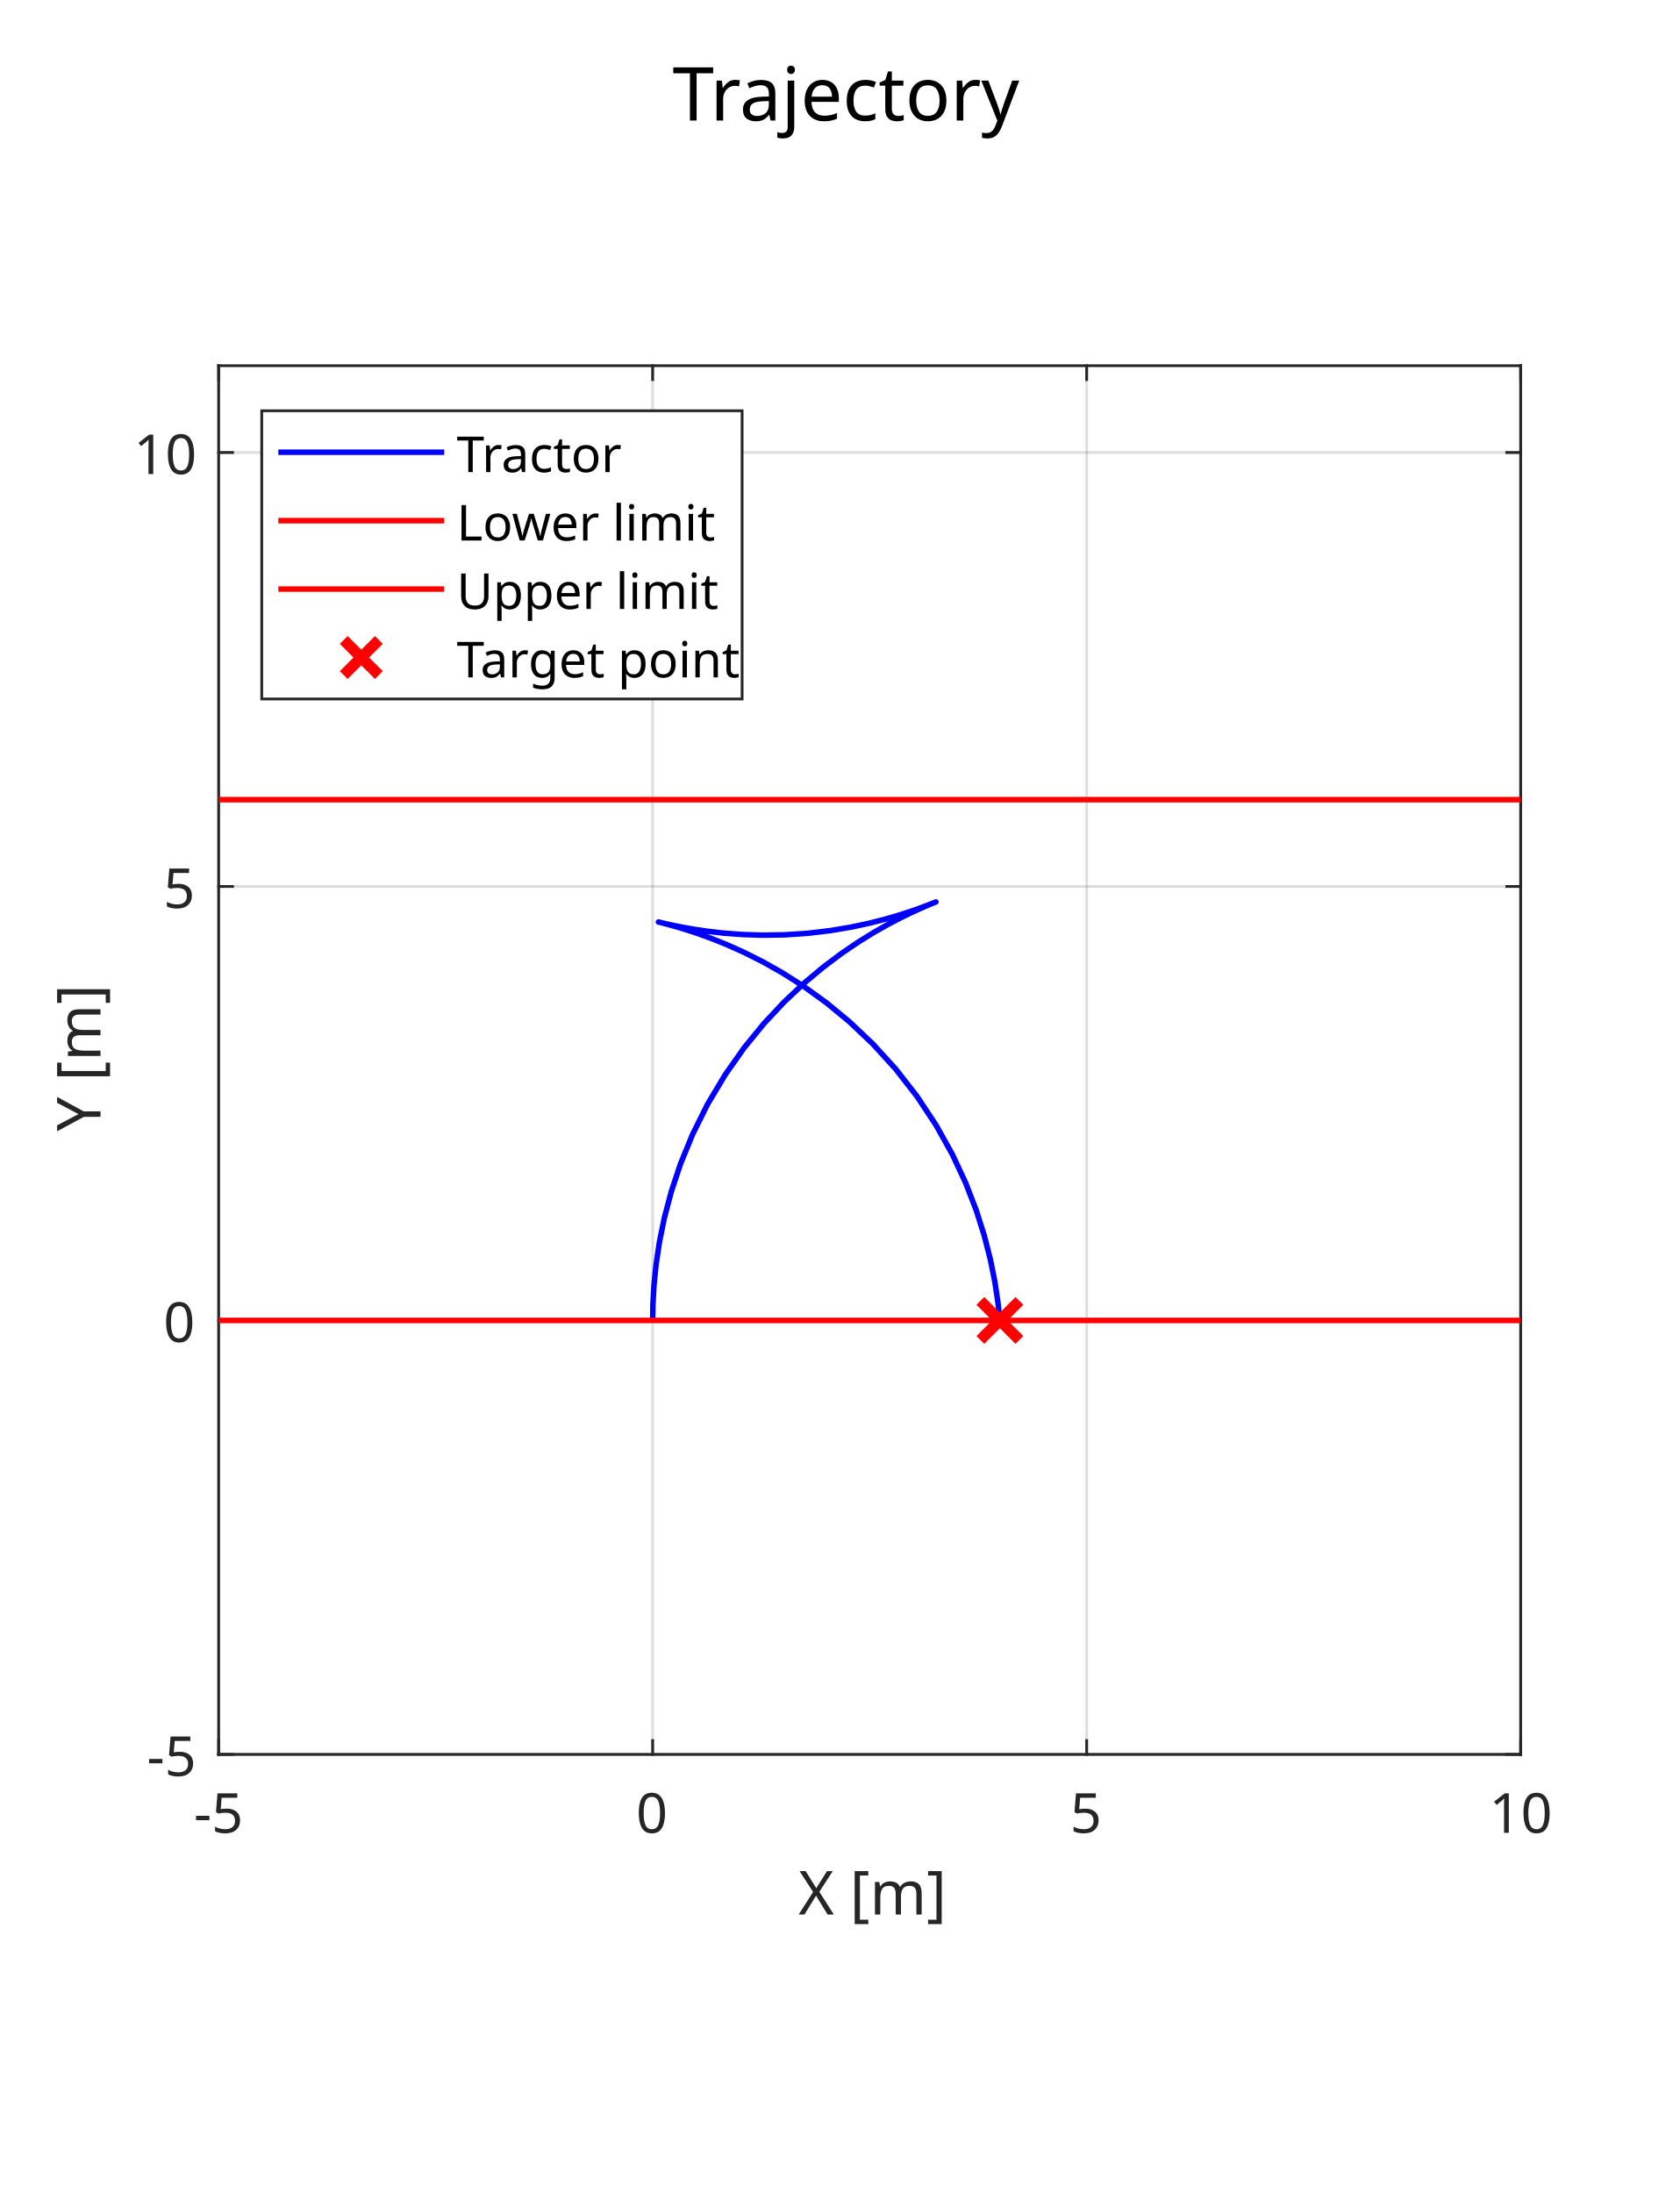
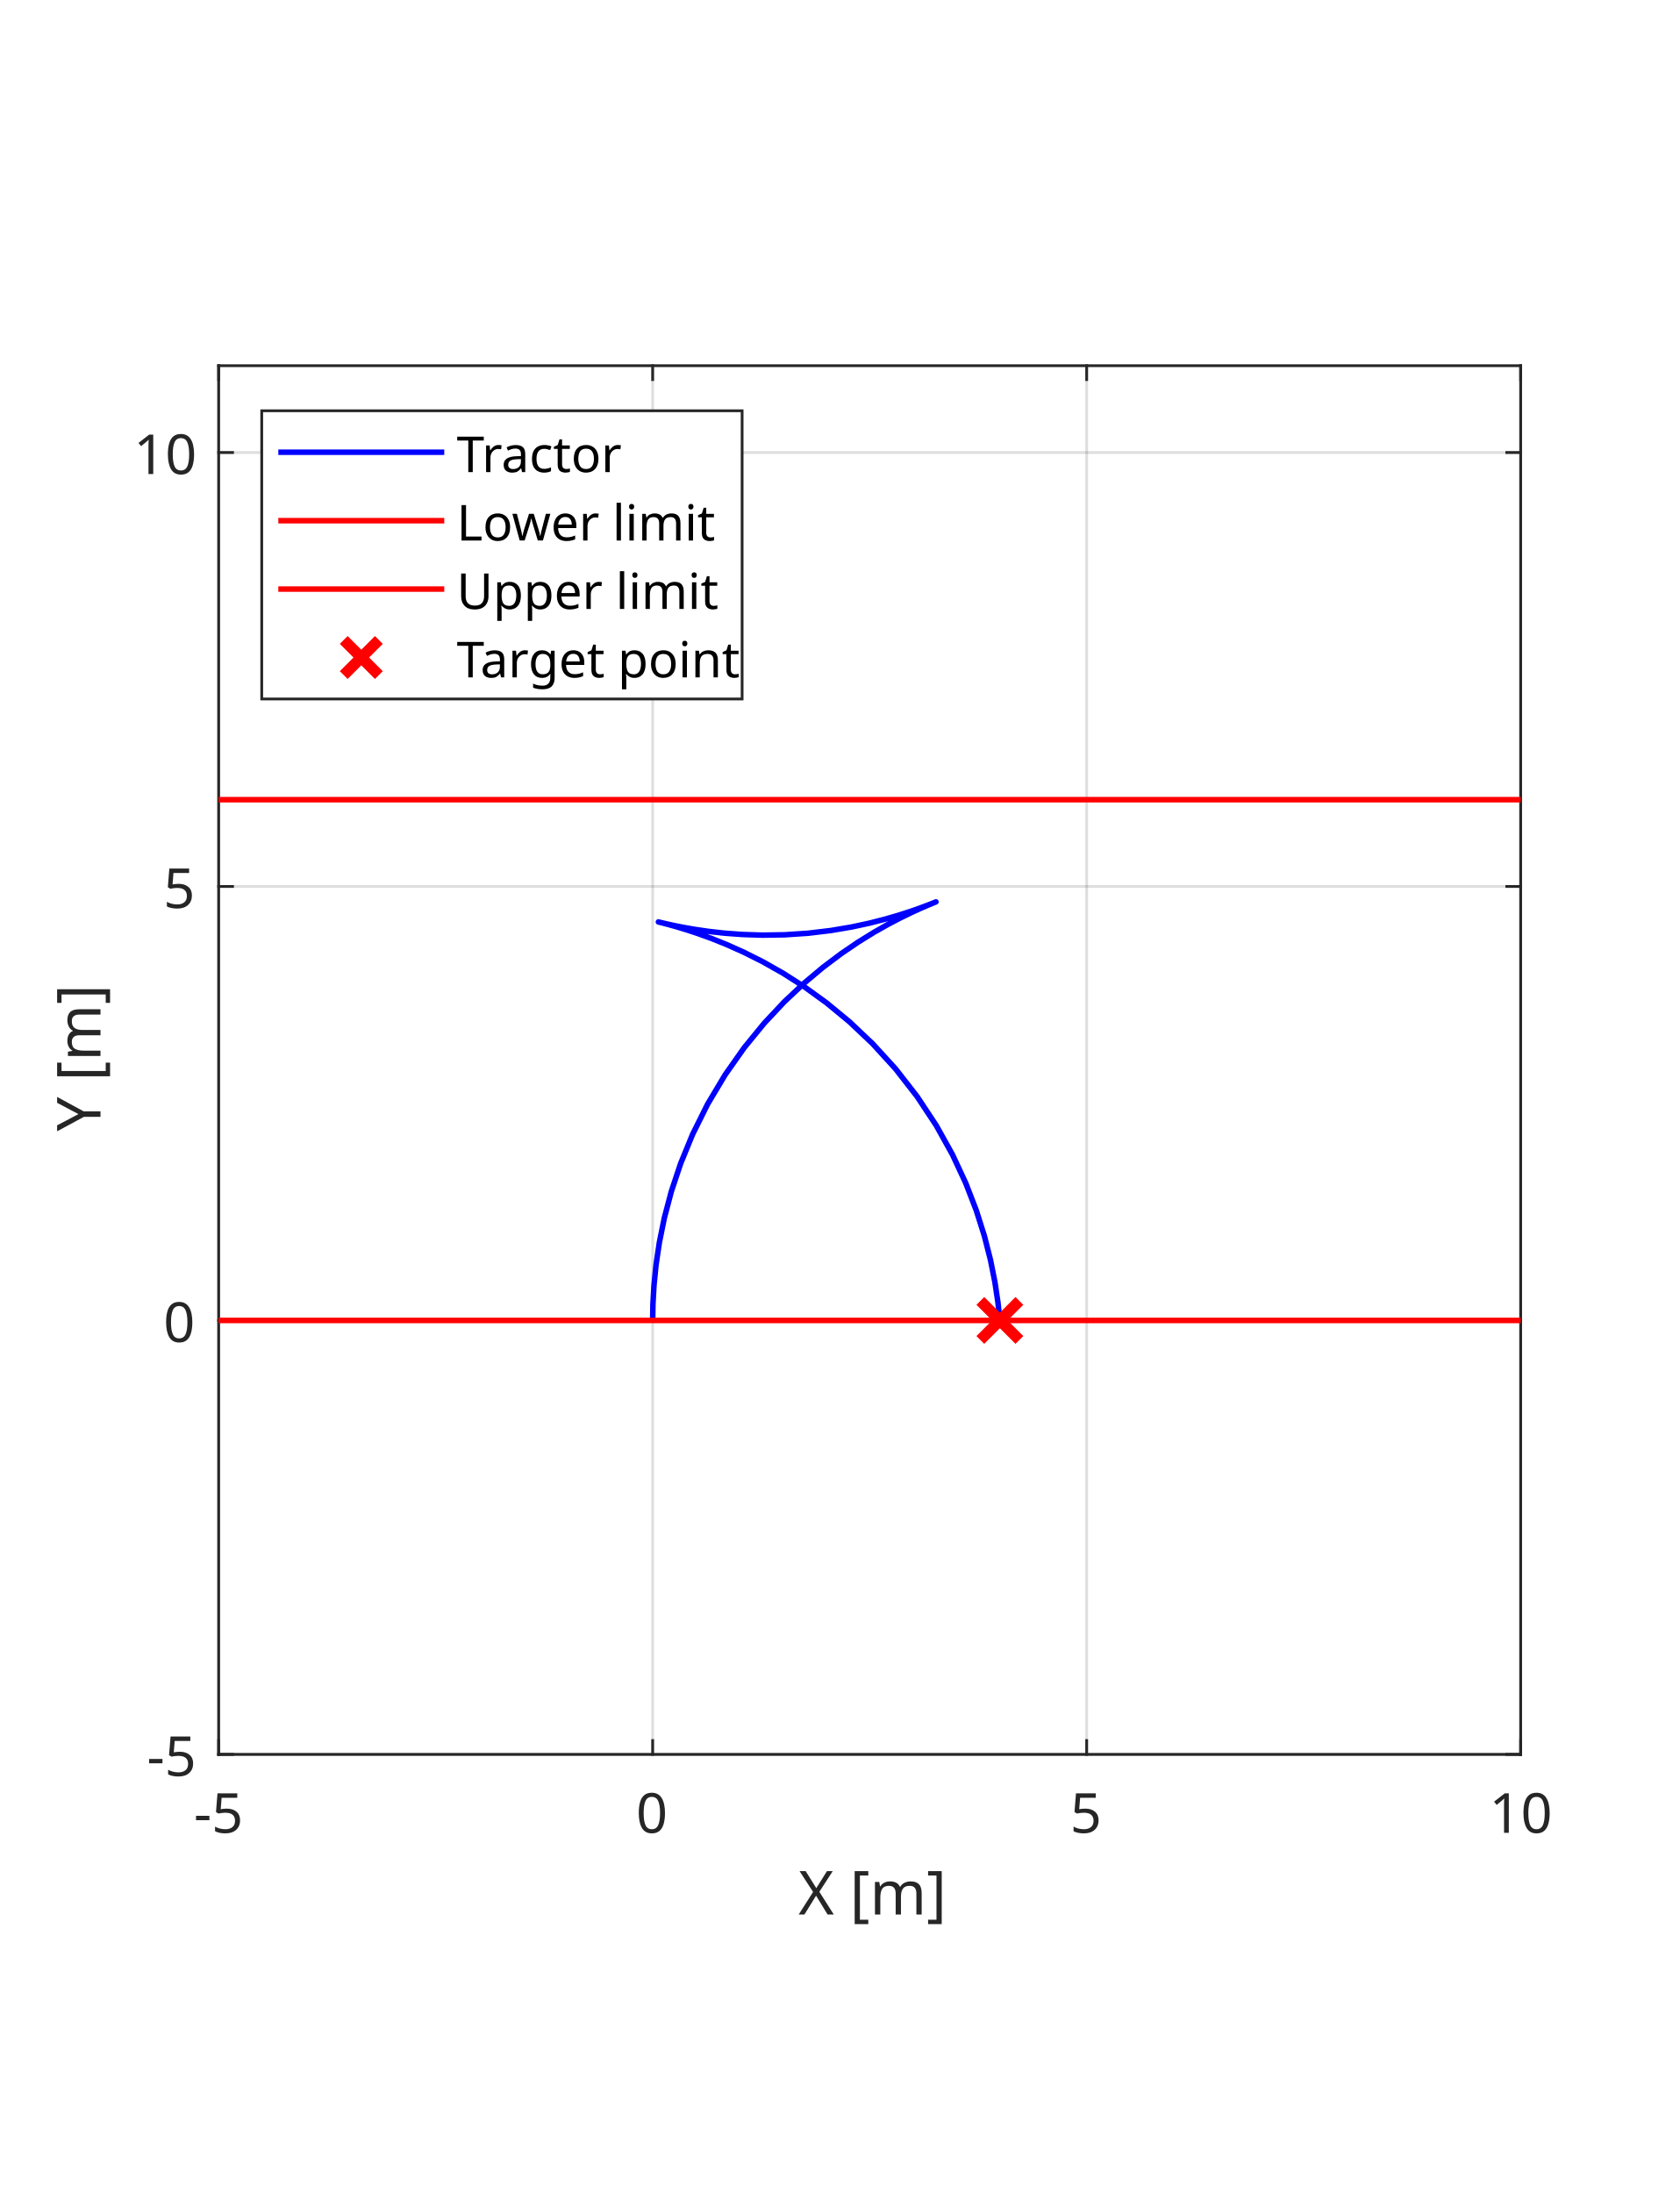
<svg xmlns="http://www.w3.org/2000/svg" style="fill-opacity:1; color-rendering:auto; color-interpolation:auto; text-rendering:auto; stroke:black; stroke-linecap:square; stroke-miterlimit:10; shape-rendering:auto; stroke-opacity:1; fill:black; stroke-dasharray:none; font-weight:normal; stroke-width:1; font-family:'Dialog'; font-style:normal; stroke-linejoin:miter; font-size:12px; stroke-dashoffset:0; image-rendering:auto;" width="507" height="662">
  <defs id="genericDefs" />
  <g>
    <defs id="defs1">
      <clipPath clipPathUnits="userSpaceOnUse" id="clipPath1">
        <path d="M0 0 L507 0 L507 662 L0 662 L0 0 Z" />
      </clipPath>
      <font horiz-adv-x="75.0" id="font1">
        <font-face ascent="100.537" descent="21.973" units-per-em="100" style="font-style:normal; font-family:Dialog; font-weight:normal;" />
        <missing-glyph horiz-adv-x="75.0" d="M12.5 0 L12.5 62.5 L62.5 62.5 L62.5 0 L12.5 0 ZM14.062 1.562 L60.938 1.562 L60.938 60.938 L14.062 60.938 L14.062 1.562 Z" />
        <glyph unicode="5" horiz-adv-x="55.615" d="M4.156 18.75 L13.375 19.531 Q14.406 12.797 18.141 9.398 Q21.875 6 27.156 6 Q33.5 6 37.891 10.789 Q42.281 15.578 42.281 23.484 Q42.281 31 38.062 35.352 Q33.844 39.703 27 39.703 Q22.75 39.703 19.336 37.773 Q15.922 35.844 13.969 32.766 L5.719 33.844 L12.641 70.609 L48.25 70.609 L48.25 62.203 L19.672 62.203 L15.828 42.969 Q22.266 47.469 29.344 47.469 Q38.719 47.469 45.164 40.969 Q51.609 34.469 51.609 24.266 Q51.609 14.547 45.953 7.469 Q39.062 -1.219 27.156 -1.219 Q17.391 -1.219 11.211 4.25 Q5.031 9.719 4.156 18.75 Z" />
        <glyph unicode="-" horiz-adv-x="33.301" d="M3.172 21.484 L3.172 30.328 L30.172 30.328 L30.172 21.484 L3.172 21.484 Z" />
        <glyph unicode="0" horiz-adv-x="55.615" d="M4.156 35.297 Q4.156 48 6.766 55.742 Q9.375 63.484 14.523 67.68 Q19.672 71.875 27.484 71.875 Q33.25 71.875 37.594 69.555 Q41.938 67.234 44.773 62.867 Q47.609 58.5 49.219 52.227 Q50.828 45.953 50.828 35.297 Q50.828 22.703 48.242 14.969 Q45.656 7.234 40.508 3.008 Q35.359 -1.219 27.484 -1.219 Q17.141 -1.219 11.234 6.203 Q4.156 15.141 4.156 35.297 ZM13.188 35.297 Q13.188 17.672 17.312 11.836 Q21.438 6 27.484 6 Q33.547 6 37.672 11.859 Q41.797 17.719 41.797 35.297 Q41.797 52.984 37.672 58.789 Q33.547 64.594 27.391 64.594 Q21.344 64.594 17.719 59.469 Q13.188 52.938 13.188 35.297 Z" />
        <glyph unicode="1" horiz-adv-x="55.615" d="M37.25 0 L28.469 0 L28.469 56 Q25.297 52.984 20.141 49.953 Q14.984 46.922 10.891 45.406 L10.891 53.906 Q18.266 57.375 23.781 62.305 Q29.297 67.234 31.594 71.875 L37.25 71.875 L37.25 0 Z" />
        <glyph unicode="]" horiz-adv-x="27.783" d="M21.297 -19.875 L1.906 -19.875 L1.906 -12.594 L12.5 -12.594 L12.5 64.312 L1.906 64.312 L1.906 71.578 L21.297 71.578 L21.297 -19.875 Z" />
        <glyph unicode="m" horiz-adv-x="83.301" d="M6.594 0 L6.594 51.859 L14.453 51.859 L14.453 44.578 Q16.891 48.391 20.945 50.711 Q25 53.031 30.172 53.031 Q35.938 53.031 39.625 50.641 Q43.312 48.25 44.828 43.953 Q50.984 53.031 60.844 53.031 Q68.562 53.031 72.711 48.758 Q76.859 44.484 76.859 35.594 L76.859 0 L68.109 0 L68.109 32.672 Q68.109 37.938 67.258 40.258 Q66.406 42.578 64.164 43.992 Q61.922 45.406 58.891 45.406 Q53.422 45.406 49.805 41.773 Q46.188 38.141 46.188 30.125 L46.188 0 L37.406 0 L37.406 33.688 Q37.406 39.547 35.258 42.477 Q33.109 45.406 28.219 45.406 Q24.516 45.406 21.367 43.453 Q18.219 41.5 16.797 37.742 Q15.375 33.984 15.375 26.906 L15.375 0 L6.594 0 Z" />
        <glyph unicode="[" horiz-adv-x="27.783" d="M6.781 -19.875 L6.781 71.578 L26.172 71.578 L26.172 64.312 L15.578 64.312 L15.578 -12.594 L26.172 -12.594 L26.172 -19.875 L6.781 -19.875 Z" />
        <glyph unicode=" " horiz-adv-x="27.783" d="" />
        <glyph unicode="X" horiz-adv-x="66.699" d="M0.438 0 L28.125 37.312 L3.719 71.578 L14.984 71.578 L27.984 53.219 Q32.031 47.516 33.734 44.438 Q36.141 48.344 39.406 52.594 L53.812 71.578 L64.109 71.578 L38.969 37.844 L66.062 0 L54.344 0 L36.328 25.531 Q34.812 27.734 33.203 30.328 Q30.812 26.422 29.781 24.953 L11.812 0 L0.438 0 Z" />
        <glyph unicode="Y" horiz-adv-x="66.699" d="M27.875 0 L27.875 30.328 L0.297 71.578 L11.812 71.578 L25.922 50 Q29.828 43.953 33.203 37.891 Q36.422 43.5 41.016 50.531 L54.891 71.578 L65.922 71.578 L37.359 30.328 L37.359 0 L27.875 0 Z" />
        <glyph unicode="o" horiz-adv-x="55.615" d="M3.328 25.922 Q3.328 40.328 11.328 47.266 Q18.016 53.031 27.641 53.031 Q38.328 53.031 45.117 46.023 Q51.906 39.016 51.906 26.656 Q51.906 16.656 48.906 10.914 Q45.906 5.172 40.164 2 Q34.422 -1.172 27.641 -1.172 Q16.75 -1.172 10.039 5.812 Q3.328 12.797 3.328 25.922 ZM12.359 25.922 Q12.359 15.969 16.703 11.016 Q21.047 6.062 27.641 6.062 Q34.188 6.062 38.531 11.039 Q42.875 16.016 42.875 26.219 Q42.875 35.844 38.5 40.797 Q34.125 45.75 27.641 45.75 Q21.047 45.75 16.703 40.82 Q12.359 35.891 12.359 25.922 Z" />
        <glyph unicode="t" horiz-adv-x="27.783" d="M25.781 7.859 L27.047 0.094 Q23.344 -0.688 20.406 -0.688 Q15.625 -0.688 12.992 0.828 Q10.359 2.344 9.281 4.812 Q8.203 7.281 8.203 15.188 L8.203 45.016 L1.766 45.016 L1.766 51.859 L8.203 51.859 L8.203 64.703 L16.938 69.969 L16.938 51.859 L25.781 51.859 L25.781 45.016 L16.938 45.016 L16.938 14.703 Q16.938 10.938 17.406 9.867 Q17.875 8.797 18.922 8.156 Q19.969 7.516 21.922 7.516 Q23.391 7.516 25.781 7.859 Z" />
        <glyph unicode="c" horiz-adv-x="50.0" d="M40.438 19 L49.078 17.875 Q47.656 8.938 41.82 3.883 Q35.984 -1.172 27.484 -1.172 Q16.844 -1.172 10.375 5.789 Q3.906 12.75 3.906 25.734 Q3.906 34.125 6.688 40.43 Q9.469 46.734 15.156 49.883 Q20.844 53.031 27.547 53.031 Q35.984 53.031 41.359 48.758 Q46.734 44.484 48.25 36.625 L39.703 35.297 Q38.484 40.531 35.383 43.164 Q32.281 45.797 27.875 45.797 Q21.234 45.797 17.086 41.039 Q12.938 36.281 12.938 25.984 Q12.938 15.531 16.945 10.797 Q20.953 6.062 27.391 6.062 Q32.562 6.062 36.031 9.234 Q39.5 12.406 40.438 19 Z" />
        <glyph unicode="a" horiz-adv-x="55.615" d="M40.438 6.391 Q35.547 2.25 31.031 0.539 Q26.516 -1.172 21.344 -1.172 Q12.797 -1.172 8.203 3 Q3.609 7.172 3.609 13.672 Q3.609 17.484 5.344 20.633 Q7.078 23.781 9.891 25.688 Q12.703 27.594 16.219 28.562 Q18.797 29.25 24.031 29.891 Q34.672 31.156 39.703 32.906 Q39.75 34.719 39.75 35.203 Q39.75 40.578 37.25 42.781 Q33.891 45.75 27.25 45.75 Q21.047 45.75 18.094 43.578 Q15.141 41.406 13.719 35.891 L5.125 37.062 Q6.297 42.578 8.984 45.969 Q11.672 49.359 16.75 51.195 Q21.828 53.031 28.516 53.031 Q35.156 53.031 39.305 51.469 Q43.453 49.906 45.406 47.539 Q47.359 45.172 48.141 41.547 Q48.578 39.312 48.578 33.453 L48.578 21.734 Q48.578 9.469 49.141 6.227 Q49.703 2.984 51.375 0 L42.188 0 Q40.828 2.734 40.438 6.391 ZM39.703 26.031 Q34.906 24.078 25.344 22.703 Q19.922 21.922 17.68 20.945 Q15.438 19.969 14.211 18.094 Q12.984 16.219 12.984 13.922 Q12.984 10.406 15.648 8.062 Q18.312 5.719 23.438 5.719 Q28.516 5.719 32.469 7.938 Q36.422 10.156 38.281 14.016 Q39.703 17 39.703 22.797 L39.703 26.031 Z" />
        <glyph unicode="r" horiz-adv-x="33.301" d="M6.5 0 L6.5 51.859 L14.406 51.859 L14.406 44 Q17.438 49.516 20 51.273 Q22.562 53.031 25.641 53.031 Q30.078 53.031 34.672 50.203 L31.641 42.047 Q28.422 43.953 25.203 43.953 Q22.312 43.953 20.016 42.219 Q17.719 40.484 16.75 37.406 Q15.281 32.719 15.281 27.156 L15.281 0 L6.5 0 Z" />
        <glyph unicode="T" horiz-adv-x="61.084" d="M25.922 0 L25.922 63.141 L2.344 63.141 L2.344 71.578 L59.078 71.578 L59.078 63.141 L35.406 63.141 L35.406 0 L25.922 0 Z" />
        <glyph unicode="i" horiz-adv-x="22.217" d="M6.641 61.469 L6.641 71.578 L15.438 71.578 L15.438 61.469 L6.641 61.469 ZM6.641 0 L6.641 51.859 L15.438 51.859 L15.438 0 L6.641 0 Z" />
        <glyph unicode="l" horiz-adv-x="22.217" d="M6.391 0 L6.391 71.578 L15.188 71.578 L15.188 0 L6.391 0 Z" />
        <glyph unicode="e" horiz-adv-x="55.615" d="M42.094 16.703 L51.172 15.578 Q49.031 7.625 43.219 3.227 Q37.406 -1.172 28.375 -1.172 Q17 -1.172 10.328 5.836 Q3.656 12.844 3.656 25.484 Q3.656 38.578 10.398 45.805 Q17.141 53.031 27.875 53.031 Q38.281 53.031 44.875 45.953 Q51.469 38.875 51.469 26.031 Q51.469 25.25 51.422 23.688 L12.75 23.688 Q13.234 15.141 17.578 10.602 Q21.922 6.062 28.422 6.062 Q33.25 6.062 36.672 8.602 Q40.094 11.141 42.094 16.703 ZM13.234 30.906 L42.188 30.906 Q41.609 37.453 38.875 40.719 Q34.672 45.797 27.984 45.797 Q21.922 45.797 17.797 41.75 Q13.672 37.703 13.234 30.906 Z" />
        <glyph unicode="w" horiz-adv-x="72.217" d="M16.156 0 L0.297 51.859 L9.375 51.859 L17.625 21.922 L20.703 10.797 Q20.906 11.625 23.391 21.484 L31.641 51.859 L40.672 51.859 L48.438 21.781 L51.031 11.859 L54 21.875 L62.891 51.859 L71.438 51.859 L55.219 0 L46.094 0 L37.844 31.062 L35.844 39.891 L25.344 0 L16.156 0 Z" />
        <glyph unicode="L" horiz-adv-x="55.615" d="M7.328 0 L7.328 71.578 L16.797 71.578 L16.797 8.453 L52.047 8.453 L52.047 0 L7.328 0 Z" />
        <glyph unicode="p" horiz-adv-x="55.615" d="M6.594 -19.875 L6.594 51.859 L14.594 51.859 L14.594 45.125 Q17.438 49.078 21 51.055 Q24.562 53.031 29.641 53.031 Q36.281 53.031 41.359 49.609 Q46.438 46.188 49.023 39.961 Q51.609 33.734 51.609 26.312 Q51.609 18.359 48.758 11.984 Q45.906 5.609 40.461 2.219 Q35.016 -1.172 29 -1.172 Q24.609 -1.172 21.117 0.688 Q17.625 2.547 15.375 5.375 L15.375 -19.875 L6.594 -19.875 ZM14.547 25.641 Q14.547 15.625 18.602 10.844 Q22.656 6.062 28.422 6.062 Q34.281 6.062 38.453 11.016 Q42.625 15.969 42.625 26.375 Q42.625 36.281 38.547 41.211 Q34.469 46.141 28.812 46.141 Q23.188 46.141 18.867 40.891 Q14.547 35.641 14.547 25.641 Z" />
        <glyph unicode="U" horiz-adv-x="72.217" d="M54.688 71.578 L64.156 71.578 L64.156 30.219 Q64.156 19.438 61.719 13.086 Q59.281 6.734 52.906 2.758 Q46.531 -1.219 36.188 -1.219 Q26.125 -1.219 19.727 2.25 Q13.328 5.719 10.594 12.281 Q7.859 18.844 7.859 30.219 L7.859 71.578 L17.328 71.578 L17.328 30.281 Q17.328 20.953 19.062 16.531 Q20.797 12.109 25.023 9.719 Q29.25 7.328 35.359 7.328 Q45.797 7.328 50.242 12.062 Q54.688 16.797 54.688 30.281 L54.688 71.578 Z" />
        <glyph unicode="n" horiz-adv-x="55.615" d="M6.594 0 L6.594 51.859 L14.5 51.859 L14.5 44.484 Q20.219 53.031 31 53.031 Q35.688 53.031 39.625 51.344 Q43.562 49.656 45.516 46.922 Q47.469 44.188 48.25 40.438 Q48.734 37.984 48.734 31.891 L48.734 0 L39.938 0 L39.938 31.547 Q39.938 36.922 38.914 39.578 Q37.891 42.234 35.281 43.82 Q32.672 45.406 29.156 45.406 Q23.531 45.406 19.453 41.844 Q15.375 38.281 15.375 28.328 L15.375 0 L6.594 0 Z" />
        <glyph unicode="g" horiz-adv-x="55.615" d="M4.984 -4.297 L13.531 -5.562 Q14.062 -9.516 16.5 -11.328 Q19.781 -13.766 25.438 -13.766 Q31.547 -13.766 34.867 -11.328 Q38.188 -8.891 39.359 -4.5 Q40.047 -1.812 39.984 6.781 Q34.234 0 25.641 0 Q14.938 0 9.078 7.719 Q3.219 15.438 3.219 26.219 Q3.219 33.641 5.906 39.914 Q8.594 46.188 13.695 49.609 Q18.797 53.031 25.688 53.031 Q34.859 53.031 40.828 45.609 L40.828 51.859 L48.922 51.859 L48.922 7.031 Q48.922 -5.078 46.461 -10.133 Q44 -15.188 38.648 -18.117 Q33.297 -21.047 25.484 -21.047 Q16.219 -21.047 10.5 -16.875 Q4.781 -12.703 4.984 -4.297 ZM12.25 26.859 Q12.25 16.656 16.305 11.969 Q20.359 7.281 26.469 7.281 Q32.516 7.281 36.617 11.945 Q40.719 16.609 40.719 26.562 Q40.719 36.078 36.5 40.914 Q32.281 45.75 26.312 45.75 Q20.453 45.75 16.352 40.992 Q12.25 36.234 12.25 26.859 Z" />
-         <glyph unicode="y" horiz-adv-x="50.0" d="M6.203 -19.969 L5.219 -11.719 Q8.109 -12.5 10.25 -12.5 Q13.188 -12.5 14.945 -11.523 Q16.703 -10.547 17.828 -8.797 Q18.656 -7.469 20.516 -2.25 Q20.75 -1.516 21.297 -0.094 L1.609 51.859 L11.078 51.859 L21.875 21.828 Q23.969 16.109 25.641 9.812 Q27.156 15.875 29.25 21.625 L40.328 51.859 L49.125 51.859 L29.391 -0.875 Q26.219 -9.422 24.469 -12.641 Q22.125 -17 19.094 -19.023 Q16.062 -21.047 11.859 -21.047 Q9.328 -21.047 6.203 -19.969 Z" />
-         <glyph unicode="j" horiz-adv-x="22.217" d="M6.547 61.375 L6.547 71.578 L15.328 71.578 L15.328 61.375 L6.547 61.375 ZM-4.594 -20.125 L-2.938 -12.641 Q-0.297 -13.328 1.219 -13.328 Q3.906 -13.328 5.227 -11.547 Q6.547 -9.766 6.547 -2.641 L6.547 51.859 L15.328 51.859 L15.328 -2.828 Q15.328 -12.406 12.844 -16.156 Q9.672 -21.047 2.297 -21.047 Q-1.266 -21.047 -4.594 -20.125 Z" />
      </font>
    </defs>
    <g style="fill:white; stroke:white;">
      <rect x="0" y="0" width="507" style="clip-path:url(#clipPath1); stroke:none;" height="662" />
    </g>
    <g style="fill:white; text-rendering:optimizeSpeed; color-rendering:optimizeSpeed; image-rendering:optimizeSpeed; shape-rendering:crispEdges; stroke:white; color-interpolation:sRGB;">
      <rect x="0" width="507" height="662" y="0" style="stroke:none;" />
      <path style="stroke:none;" d="M66 529.6 L459 529.6 L459 110.4 L66 110.4 Z" />
    </g>
    <g style="stroke-linecap:butt; fill-opacity:0.149; fill:rgb(38,38,38); text-rendering:geometricPrecision; image-rendering:optimizeQuality; color-rendering:optimizeQuality; stroke-linejoin:round; stroke:rgb(38,38,38); color-interpolation:linearRGB; stroke-width:0.833; stroke-opacity:0.149;">
      <line y2="110.4" style="fill:none;" x1="66" x2="66" y1="529.6" />
      <line y2="110.4" style="fill:none;" x1="197" x2="197" y1="529.6" />
      <line y2="110.4" style="fill:none;" x1="328" x2="328" y1="529.6" />
      <line y2="110.4" style="fill:none;" x1="459" x2="459" y1="529.6" />
      <line y2="529.6" style="fill:none;" x1="459" x2="66" y1="529.6" />
      <line y2="398.6" style="fill:none;" x1="459" x2="66" y1="398.6" />
      <line y2="267.6" style="fill:none;" x1="459" x2="66" y1="267.6" />
      <line y2="136.6" style="fill:none;" x1="459" x2="66" y1="136.6" />
      <line x1="66" x2="459" y1="529.6" style="stroke-linecap:square; fill-opacity:1; fill:none; stroke-opacity:1;" y2="529.6" />
      <line x1="66" x2="459" y1="110.4" style="stroke-linecap:square; fill-opacity:1; fill:none; stroke-opacity:1;" y2="110.4" />
      <line x1="66" x2="66" y1="529.6" style="stroke-linecap:square; fill-opacity:1; fill:none; stroke-opacity:1;" y2="525.408" />
      <line x1="197" x2="197" y1="529.6" style="stroke-linecap:square; fill-opacity:1; fill:none; stroke-opacity:1;" y2="525.408" />
      <line x1="328" x2="328" y1="529.6" style="stroke-linecap:square; fill-opacity:1; fill:none; stroke-opacity:1;" y2="525.408" />
      <line x1="459" x2="459" y1="529.6" style="stroke-linecap:square; fill-opacity:1; fill:none; stroke-opacity:1;" y2="525.408" />
      <line x1="66" x2="66" y1="110.4" style="stroke-linecap:square; fill-opacity:1; fill:none; stroke-opacity:1;" y2="114.592" />
      <line x1="197" x2="197" y1="110.4" style="stroke-linecap:square; fill-opacity:1; fill:none; stroke-opacity:1;" y2="114.592" />
      <line x1="328" x2="328" y1="110.4" style="stroke-linecap:square; fill-opacity:1; fill:none; stroke-opacity:1;" y2="114.592" />
      <line x1="459" x2="459" y1="110.4" style="stroke-linecap:square; fill-opacity:1; fill:none; stroke-opacity:1;" y2="114.592" />
    </g>
    <g transform="translate(66,536.2667)" style="font-size:16.667px; fill:rgb(38,38,38); text-rendering:geometricPrecision; color-rendering:optimizeQuality; image-rendering:optimizeQuality; stroke:rgb(38,38,38); color-interpolation:linearRGB;">
      <text x="-7.5" xml:space="preserve" y="17" style="stroke:none;">-5</text>
    </g>
    <g transform="translate(197,536.2667)" style="font-size:16.667px; fill:rgb(38,38,38); text-rendering:geometricPrecision; color-rendering:optimizeQuality; image-rendering:optimizeQuality; stroke:rgb(38,38,38); color-interpolation:linearRGB;">
      <text x="-5" xml:space="preserve" y="17" style="stroke:none;">0</text>
    </g>
    <g transform="translate(328,536.2667)" style="font-size:16.667px; fill:rgb(38,38,38); text-rendering:geometricPrecision; color-rendering:optimizeQuality; image-rendering:optimizeQuality; stroke:rgb(38,38,38); color-interpolation:linearRGB;">
      <text x="-5" xml:space="preserve" y="17" style="stroke:none;">5</text>
    </g>
    <g transform="translate(459,536.2667)" style="font-size:16.667px; fill:rgb(38,38,38); text-rendering:geometricPrecision; color-rendering:optimizeQuality; image-rendering:optimizeQuality; stroke:rgb(38,38,38); color-interpolation:linearRGB;">
      <text x="-9.5" xml:space="preserve" y="17" style="stroke:none;">10</text>
    </g>
    <g transform="translate(262.5002,558.9333)" style="font-size:18.333px; fill:rgb(38,38,38); text-rendering:geometricPrecision; color-rendering:optimizeQuality; image-rendering:optimizeQuality; stroke:rgb(38,38,38); color-interpolation:linearRGB;">
      <text x="-21.5" xml:space="preserve" y="19" style="stroke:none;">X [m]</text>
    </g>
    <g style="fill:rgb(38,38,38); text-rendering:geometricPrecision; image-rendering:optimizeQuality; color-rendering:optimizeQuality; stroke-linejoin:round; stroke:rgb(38,38,38); color-interpolation:linearRGB; stroke-width:0.833;">
      <line y2="110.4" style="fill:none;" x1="66" x2="66" y1="529.6" />
      <line y2="110.4" style="fill:none;" x1="459" x2="459" y1="529.6" />
      <line y2="529.6" style="fill:none;" x1="66" x2="70.192" y1="529.6" />
      <line y2="398.6" style="fill:none;" x1="66" x2="70.192" y1="398.6" />
      <line y2="267.6" style="fill:none;" x1="66" x2="70.192" y1="267.6" />
      <line y2="136.6" style="fill:none;" x1="66" x2="70.192" y1="136.6" />
      <line y2="529.6" style="fill:none;" x1="459" x2="454.808" y1="529.6" />
      <line y2="398.6" style="fill:none;" x1="459" x2="454.808" y1="398.6" />
      <line y2="267.6" style="fill:none;" x1="459" x2="454.808" y1="267.6" />
      <line y2="136.6" style="fill:none;" x1="459" x2="454.808" y1="136.6" />
    </g>
    <g transform="translate(59.3333,529.6)" style="font-size:16.667px; fill:rgb(38,38,38); text-rendering:geometricPrecision; color-rendering:optimizeQuality; image-rendering:optimizeQuality; stroke:rgb(38,38,38); color-interpolation:linearRGB;">
      <text x="-15" xml:space="preserve" y="6.5" style="stroke:none;">-5</text>
    </g>
    <g transform="translate(59.3333,398.6)" style="font-size:16.667px; fill:rgb(38,38,38); text-rendering:geometricPrecision; color-rendering:optimizeQuality; image-rendering:optimizeQuality; stroke:rgb(38,38,38); color-interpolation:linearRGB;">
      <text x="-10" xml:space="preserve" y="6.5" style="stroke:none;">0</text>
    </g>
    <g transform="translate(59.3333,267.6)" style="font-size:16.667px; fill:rgb(38,38,38); text-rendering:geometricPrecision; color-rendering:optimizeQuality; image-rendering:optimizeQuality; stroke:rgb(38,38,38); color-interpolation:linearRGB;">
      <text x="-10" xml:space="preserve" y="6.5" style="stroke:none;">5</text>
    </g>
    <g transform="translate(59.3333,136.6)" style="font-size:16.667px; fill:rgb(38,38,38); text-rendering:geometricPrecision; color-rendering:optimizeQuality; image-rendering:optimizeQuality; stroke:rgb(38,38,38); color-interpolation:linearRGB;">
      <text x="-19" xml:space="preserve" y="6.5" style="stroke:none;">10</text>
    </g>
    <g transform="translate(35.3333,319.9998) rotate(-90)" style="font-size:18.333px; fill:rgb(38,38,38); text-rendering:geometricPrecision; color-rendering:optimizeQuality; image-rendering:optimizeQuality; stroke:rgb(38,38,38); color-interpolation:linearRGB;">
      <text x="-21.5" xml:space="preserve" y="-5" style="stroke:none;">Y [m]</text>
    </g>
    <g style="stroke-linecap:butt; fill:blue; text-rendering:geometricPrecision; image-rendering:optimizeQuality; color-rendering:optimizeQuality; stroke-linejoin:round; stroke:blue; color-interpolation:linearRGB; stroke-width:1.667;">
-       <path d="M197 398.6 L197.083 393.666 L197.394 388.083 L198.012 381.866 L199.026 375.037 L200.531 367.628 L202.631 359.685 L205.432 351.266 L209.044 342.448 L213.576 333.327 L218.879 324.449 L224.632 316.272 L230.644 308.917 L236.688 302.463 L242.647 296.849 L248.417 292.01 L253.91 287.878 L259.053 284.383 L263.783 281.459 L268.052 279.042 L271.818 277.074 L275.049 275.502 L277.72 274.281 L279.812 273.373 L281.311 272.747 L282.208 272.383 L282.497 272.265 L282.178 272.395 L281.249 272.767 L279.705 273.367 L277.538 274.174 L274.736 275.156 L271.286 276.271 L267.176 277.469 L262.391 278.69 L256.922 279.863 L250.759 280.906 L243.902 281.728 L236.876 282.194 L230.222 282.3 L224.092 282.106 L218.63 281.7 L213.839 281.161 L209.717 280.56 L206.261 279.955 L203.464 279.398 L201.318 278.929 L199.818 278.579 L198.958 278.371 L198.737 278.317 L199.153 278.419 L200.205 278.685 L201.888 279.129 L204.197 279.775 L207.12 280.657 L210.643 281.816 L214.748 283.303 L219.408 285.174 L224.59 287.496 L230.251 290.339 L236.337 293.777 L242.783 297.891 L249.508 302.76 L256.418 308.463 L263.399 315.075 L270.321 322.664 L276.808 330.994 L282.587 339.73 L287.5 348.56 L291.489 357.125 L294.66 365.325 L297.117 373.081 L298.964 380.329 L300.299 387.021 L301.215 393.12 L301.8 398.6" style="fill:none; fill-rule:evenodd;" />
+       <path d="M197 398.6 L197.083 393.665 L197.394 388.082 L198.012 381.864 L199.026 375.034 L200.532 367.624 L202.631 359.68 L205.433 351.26 L209.045 342.442 L213.578 333.32 L218.881 324.441 L224.635 316.263 L230.647 308.909 L236.692 302.454 L242.651 296.84 L248.422 292 L253.916 287.867 L259.059 284.372 L263.79 281.447 L268.06 279.03 L271.826 277.062 L275.057 275.49 L277.728 274.269 L279.82 273.361 L281.32 272.735 L282.217 272.371 L282.505 272.254 L282.186 272.383 L281.257 272.755 L279.712 273.356 L277.544 274.163 L274.741 275.145 L271.291 276.261 L267.18 277.459 L262.395 278.68 L256.924 279.853 L250.761 280.896 L243.902 281.718 L236.876 282.184 L230.221 282.29 L224.09 282.096 L218.627 281.69 L213.835 281.151 L209.713 280.549 L206.256 279.944 L203.458 279.386 L201.311 278.917 L199.811 278.568 L198.952 278.36 L198.73 278.305 L199.146 278.408 L200.198 278.673 L201.881 279.117 L204.19 279.763 L207.114 280.645 L210.638 281.805 L214.743 283.291 L219.404 285.163 L224.586 287.486 L230.247 290.329 L236.334 293.768 L242.781 297.882 L249.507 302.752 L256.417 308.456 L263.398 315.068 L270.321 322.658 L276.808 330.988 L282.586 339.725 L287.499 348.555 L291.489 357.12 L294.66 365.321 L297.117 373.077 L298.964 380.326 L300.299 387.018 L301.215 393.118 L301.8 398.598" style="fill:none; fill-rule:evenodd;" />
      <line x1="66" x2="459" y1="398.6" style="fill:none; stroke:red;" y2="398.6" />
      <line x1="66" x2="459" y1="241.4" style="fill:none; stroke:red;" y2="241.4" />
    </g>
    <g transform="translate(301.8,398.6)" style="stroke-linecap:butt; fill:red; text-rendering:geometricPrecision; color-rendering:optimizeQuality; image-rendering:optimizeQuality; stroke:red; color-interpolation:linearRGB; stroke-width:3.333;">
      <path style="fill:none;" d="M-5.893 -5.893 L5.893 5.893 M-5.893 5.893 L5.893 -5.893" />
    </g>
    <g style="fill:white; text-rendering:optimizeSpeed; color-rendering:optimizeSpeed; image-rendering:optimizeSpeed; shape-rendering:crispEdges; stroke:white; color-interpolation:sRGB;">
      <path style="stroke:none;" d="M224 211 L224 124 L79 124 L79 211 Z" />
    </g>
    <g transform="translate(137.8515,136.518)" style="text-rendering:geometricPrecision; font-size:15px; color-interpolation:linearRGB; color-rendering:optimizeQuality; image-rendering:optimizeQuality;">
      <text x="0" xml:space="preserve" y="6" style="stroke:none;">Tractor</text>
    </g>
    <g style="stroke-linecap:butt; fill:blue; text-rendering:geometricPrecision; image-rendering:optimizeQuality; color-rendering:optimizeQuality; stroke-linejoin:round; stroke:blue; color-interpolation:linearRGB; stroke-width:1.667;">
      <line y2="136.518" style="fill:none;" x1="84.009" x2="134.095" y1="136.518" />
    </g>
    <g transform="translate(137.8515,157.1727)" style="text-rendering:geometricPrecision; font-size:15px; color-interpolation:linearRGB; color-rendering:optimizeQuality; image-rendering:optimizeQuality;">
      <text x="0" xml:space="preserve" y="6" style="stroke:none;">Lower limit</text>
    </g>
    <g style="stroke-linecap:butt; fill:red; text-rendering:geometricPrecision; image-rendering:optimizeQuality; color-rendering:optimizeQuality; stroke-linejoin:round; stroke:red; color-interpolation:linearRGB; stroke-width:1.667;">
      <line y2="157.173" style="fill:none;" x1="84.009" x2="134.095" y1="157.173" />
    </g>
    <g transform="translate(137.8515,177.8273)" style="text-rendering:geometricPrecision; font-size:15px; color-interpolation:linearRGB; color-rendering:optimizeQuality; image-rendering:optimizeQuality;">
      <text x="0" xml:space="preserve" y="6" style="stroke:none;">Upper limit</text>
    </g>
    <g style="stroke-linecap:butt; fill:red; text-rendering:geometricPrecision; image-rendering:optimizeQuality; color-rendering:optimizeQuality; stroke-linejoin:round; stroke:red; color-interpolation:linearRGB; stroke-width:1.667;">
      <line y2="177.827" style="fill:none;" x1="84.009" x2="134.095" y1="177.827" />
    </g>
    <g transform="translate(137.8515,198.482)" style="text-rendering:geometricPrecision; font-size:15px; color-interpolation:linearRGB; color-rendering:optimizeQuality; image-rendering:optimizeQuality;">
      <text x="0" xml:space="preserve" y="6" style="stroke:none;">Target point</text>
    </g>
    <g transform="translate(109.0518,198.482)" style="stroke-linecap:butt; fill:red; text-rendering:geometricPrecision; color-rendering:optimizeQuality; image-rendering:optimizeQuality; stroke:red; color-interpolation:linearRGB; stroke-width:3.333;">
      <path style="fill:none;" d="M-5.303 -5.303 L5.303 5.303 M-5.303 5.303 L5.303 -5.303" />
      <path transform="translate(-109.0518,-198.482)" style="fill:none; stroke-width:0.833; fill-rule:evenodd; stroke:rgb(38,38,38);" d="M79 211 L79 124 L224 124 L224 211 Z" />
    </g>
-     <g transform="translate(253.5,41.3917)" style="text-rendering:geometricPrecision; font-size:22.5px; color-interpolation:linearRGB; color-rendering:optimizeQuality; image-rendering:optimizeQuality;">
-       <text x="-50.5" xml:space="preserve" y="-5" style="stroke:none;">Trajectory</text>
-     </g>
  </g>
</svg>
